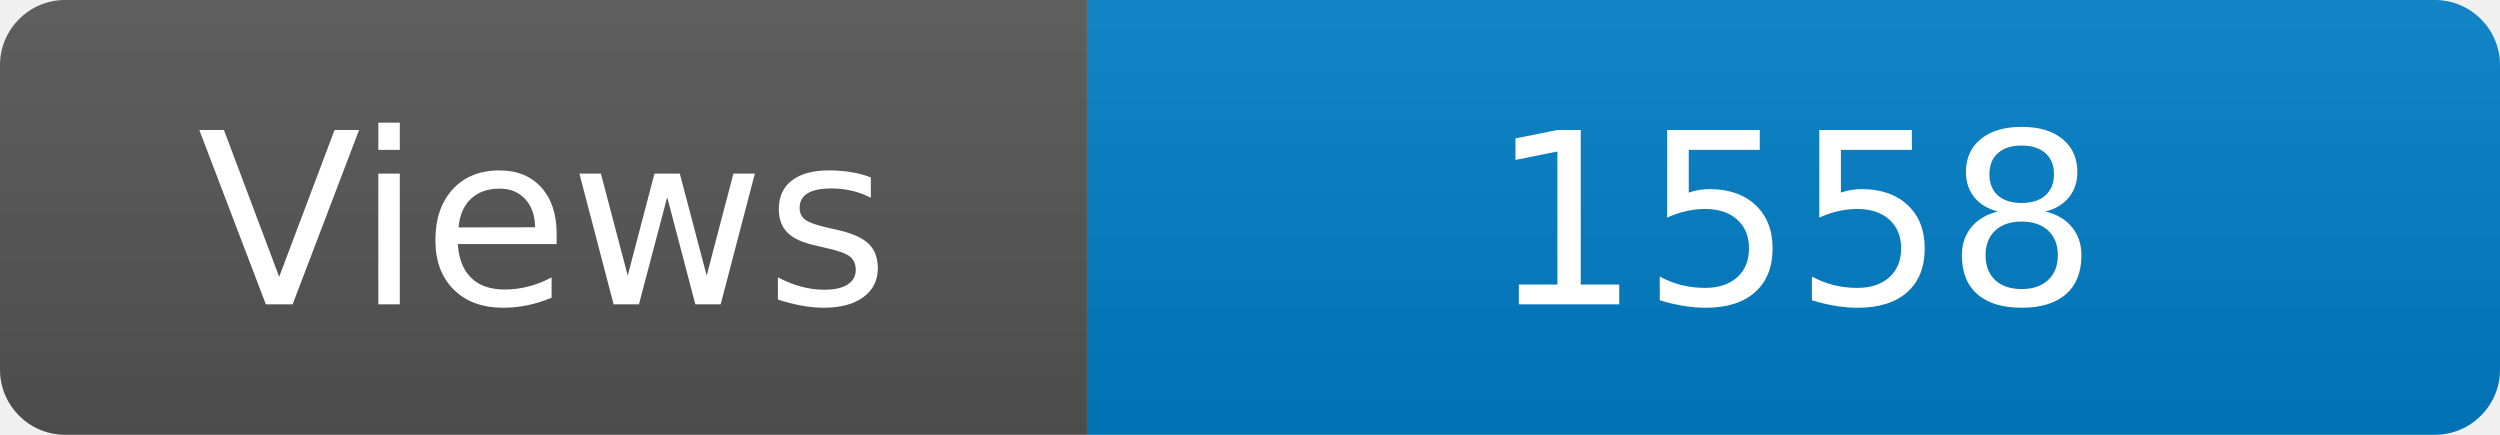
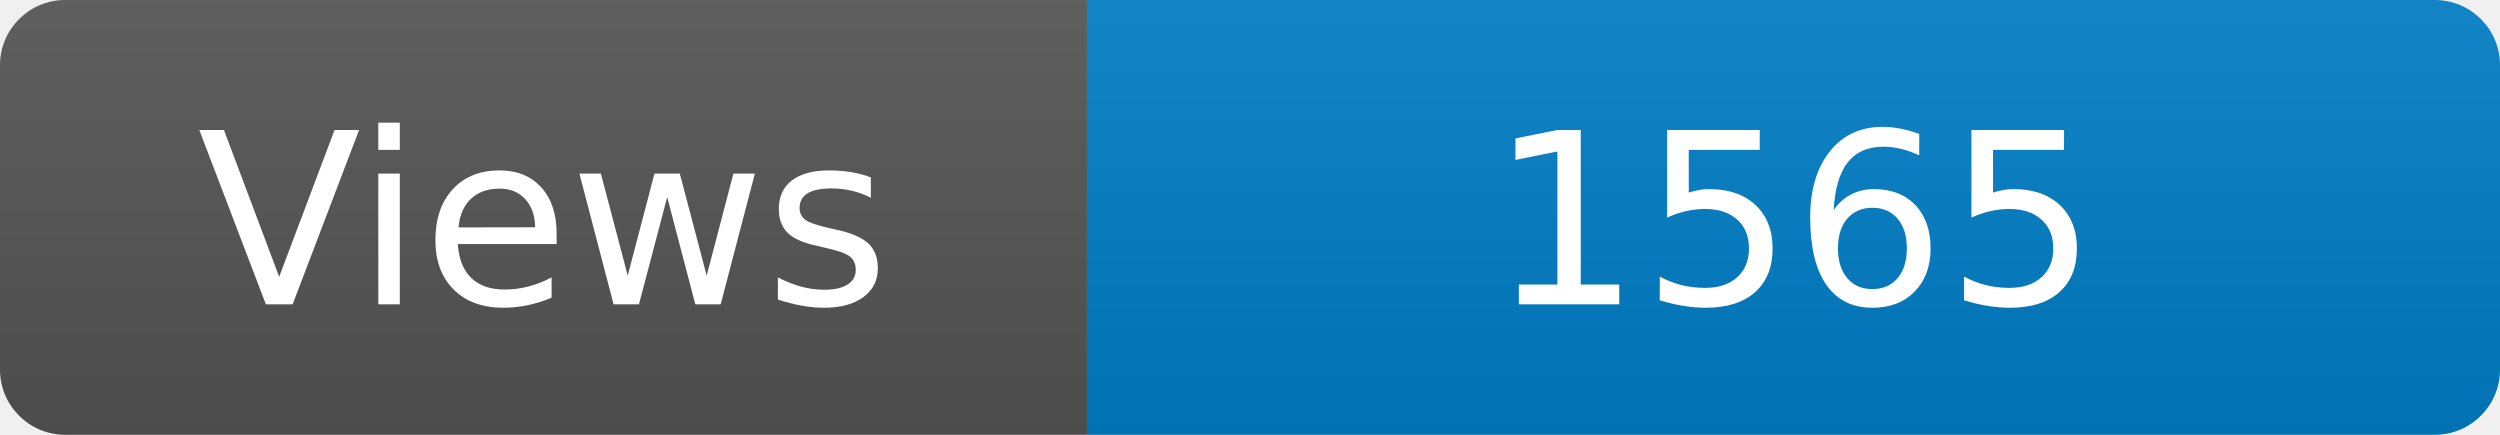
<svg xmlns="http://www.w3.org/2000/svg" width="115" height="20" role="img" aria-label="Maintained?: yes">
  <linearGradient id="s" x2="0" y2="100%">
    <stop offset="0" stop-color="#bbb" stop-opacity=".1" />
    <stop offset="1" stop-opacity=".1" />
  </linearGradient>
  <clipPath id="r">
    <rect width="115" height="20" rx="3" fill="#fff" />
  </clipPath>
  <g clip-path="url(#r)">
    <rect width="50" height="20" fill="#555" />
    <rect x="50" width="160" height="20" fill="#007ec6" />
    <rect width="115" height="20" fill="url(#s)" />
  </g>
  <g fill="#fff" text-anchor="middle" font-family="Verdana,Geneva,DejaVu Sans,sans-serif" font-size="110">
    <text x="250" y="140" transform="scale(.1)" fill="#fff">Views</text>
-     <text x="825" y="140" transform="scale(.1)" fill="#fff">1558</text>
+     <text x="825" y="140" transform="scale(.1)" fill="#fff">1565</text>
  </g>
</svg>
